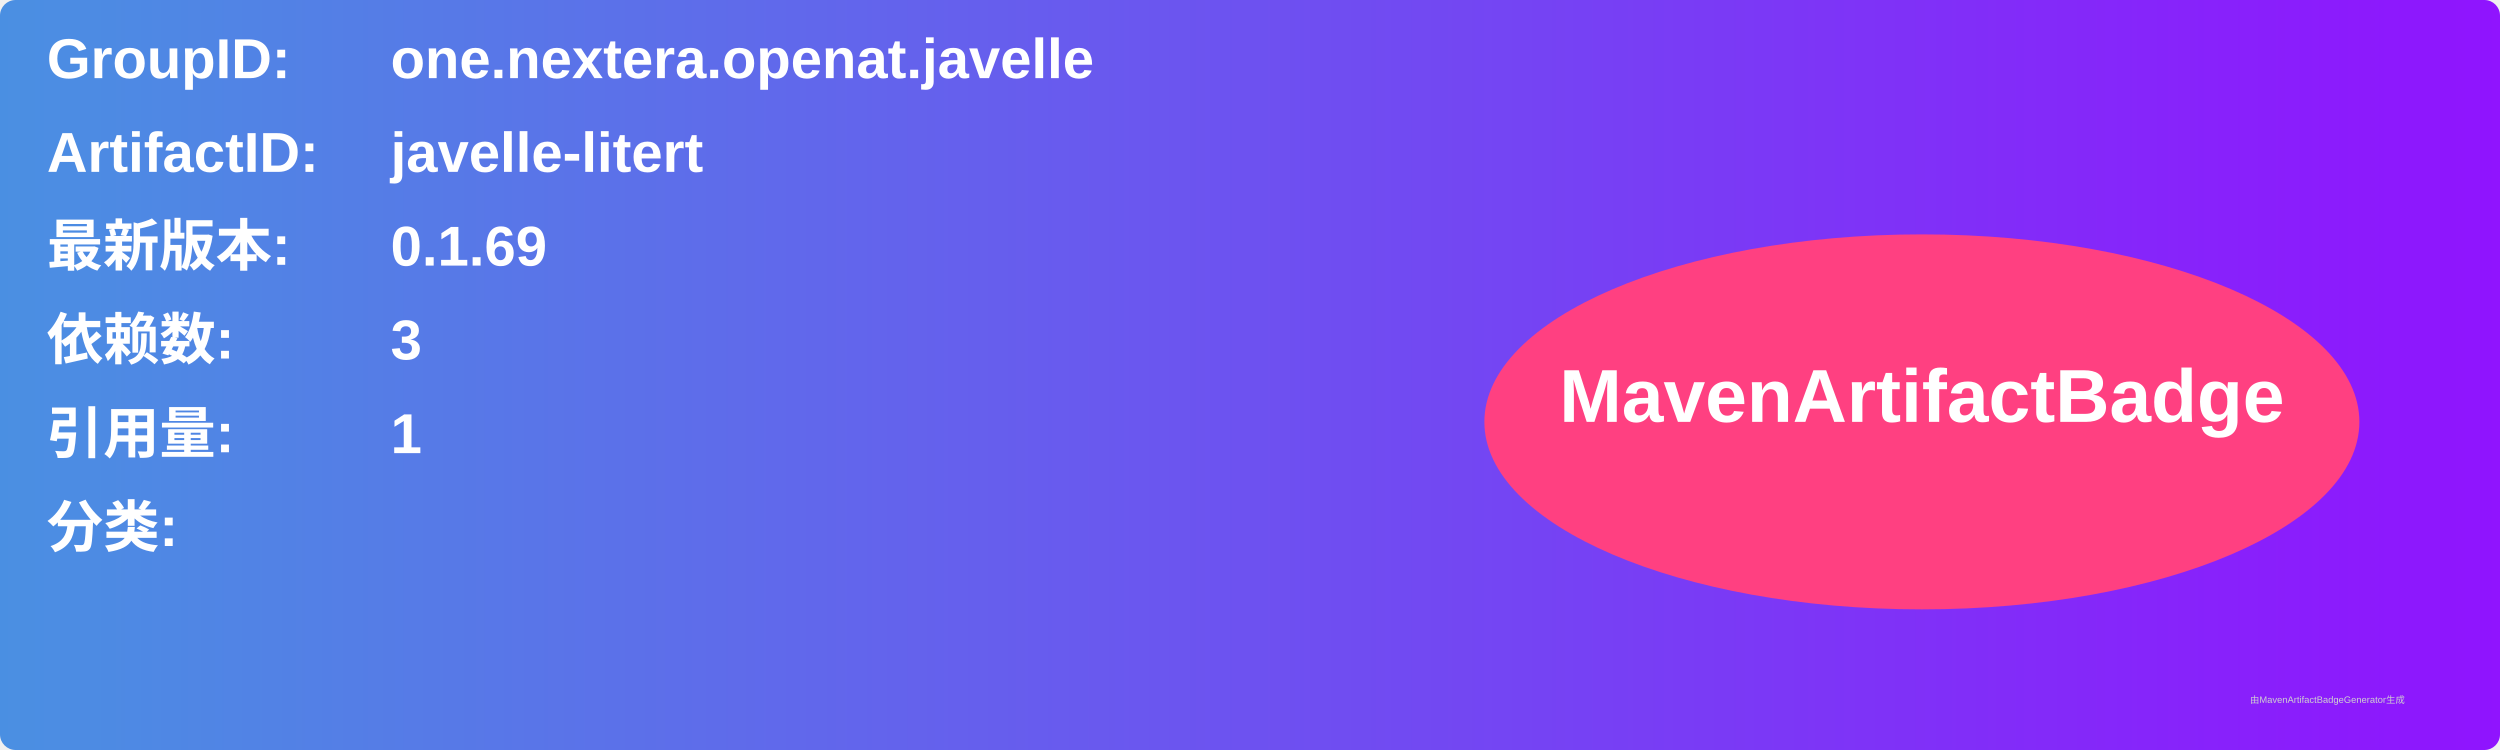
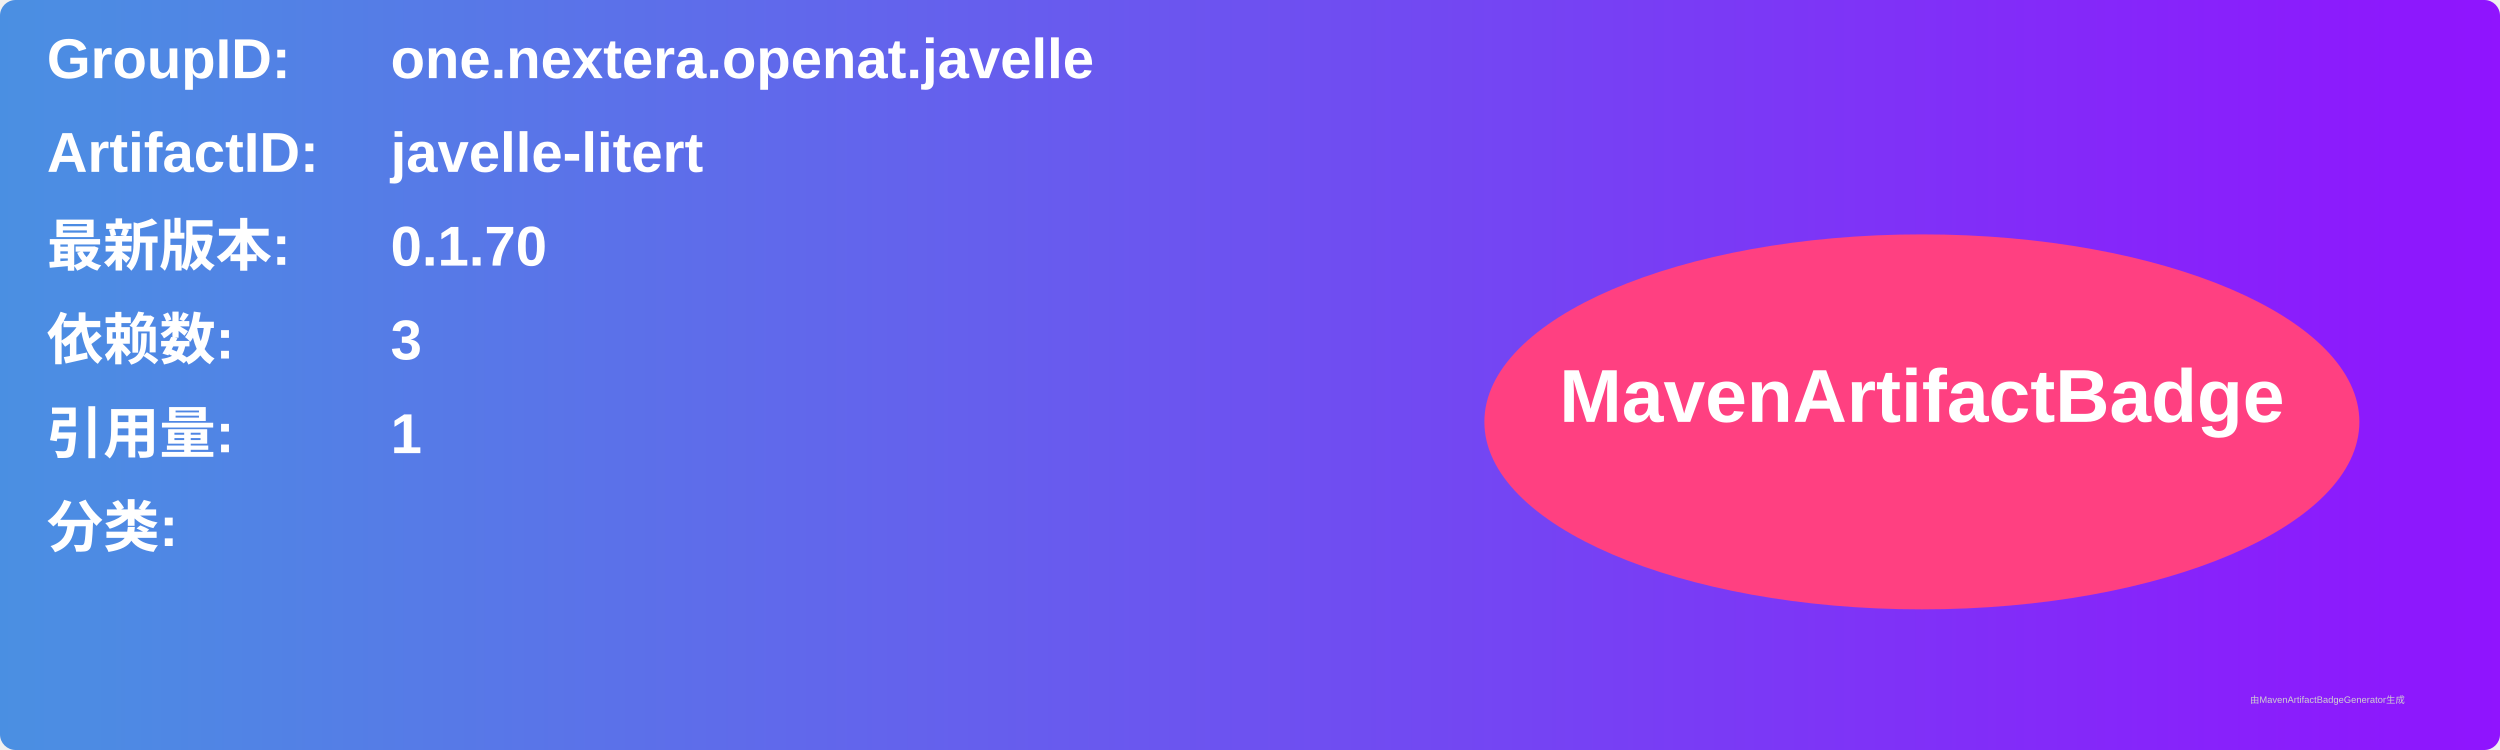
<svg xmlns="http://www.w3.org/2000/svg" width="800" height="240" viewBox="0 0 800 240">
  <linearGradient id="grad" x1="0%" y1="0%" x2="100%" y2="0%">
    <stop offset="0%" stop-color="#4a90e2" />
    <stop offset="100%" stop-color="#9013fe" />
  </linearGradient>
  <rect width="100%" height="100%" rx="5" ry="5" fill="url(#grad)" />
  <g transform="translate(15, 15)">
    <text x="0" y="10" font-family="Arial" font-size="18" fill="white" font-weight="bold" width="260">GroupID:</text>
    <text x="110" y="10" font-family="Arial" font-size="18" fill="white" font-weight="bold" width="460">one.nextera.openat.javelle</text>
    <text x="0" y="40" font-family="Arial" font-size="18" fill="white" font-weight="bold" width="260">ArtifactID:</text>
    <text x="110" y="40" font-family="Arial" font-size="18" fill="white" font-weight="bold" width="460">javelle-litert</text>
    <text x="0" y="70" font-family="Arial" font-size="18" fill="white" font-weight="bold">最新版本:</text>
    <text x="110" y="70" font-family="Arial" font-size="18" fill="white" font-weight="bold">
-       <tspan font-weight="bold">0.1.69</tspan>
+       <tspan font-weight="bold">0.1.70</tspan>
    </text>
    <text x="0" y="100" font-family="Arial" font-size="18" fill="white" font-weight="bold">依赖数: </text>
    <text x="110" y="100" font-family="Arial" font-size="18" fill="white">
      <tspan font-weight="bold">3</tspan>
    </text>
    <text x="0" y="130" font-family="Arial" font-size="18" fill="white" font-weight="bold">引用量: </text>
    <text x="110" y="130" font-family="Arial" font-size="18" fill="white">
      <tspan font-weight="bold">1</tspan>
    </text>
    <text x="0" y="160" font-family="Arial" font-size="18" fill="white" font-weight="bold">分类:</text>
    <text x="10" y="190" font-family="Arial" font-size="10" fill="white">
      <tspan font-weight="bold" />
    </text>
    <ellipse cx="600" cy="120" rx="140" ry="60" fill="#ff4081" />
    <text x="600" y="120" text-anchor="middle" font-family="Arial" font-size="24" fill="white" font-weight="bold">MavenArtifactBadge</text>
  </g>
  <text x="720" y="225" font-family="Arial" font-size="3" fill="#d0d0d0">由MavenArtifactBadgeGenerator生成</text>
</svg>
